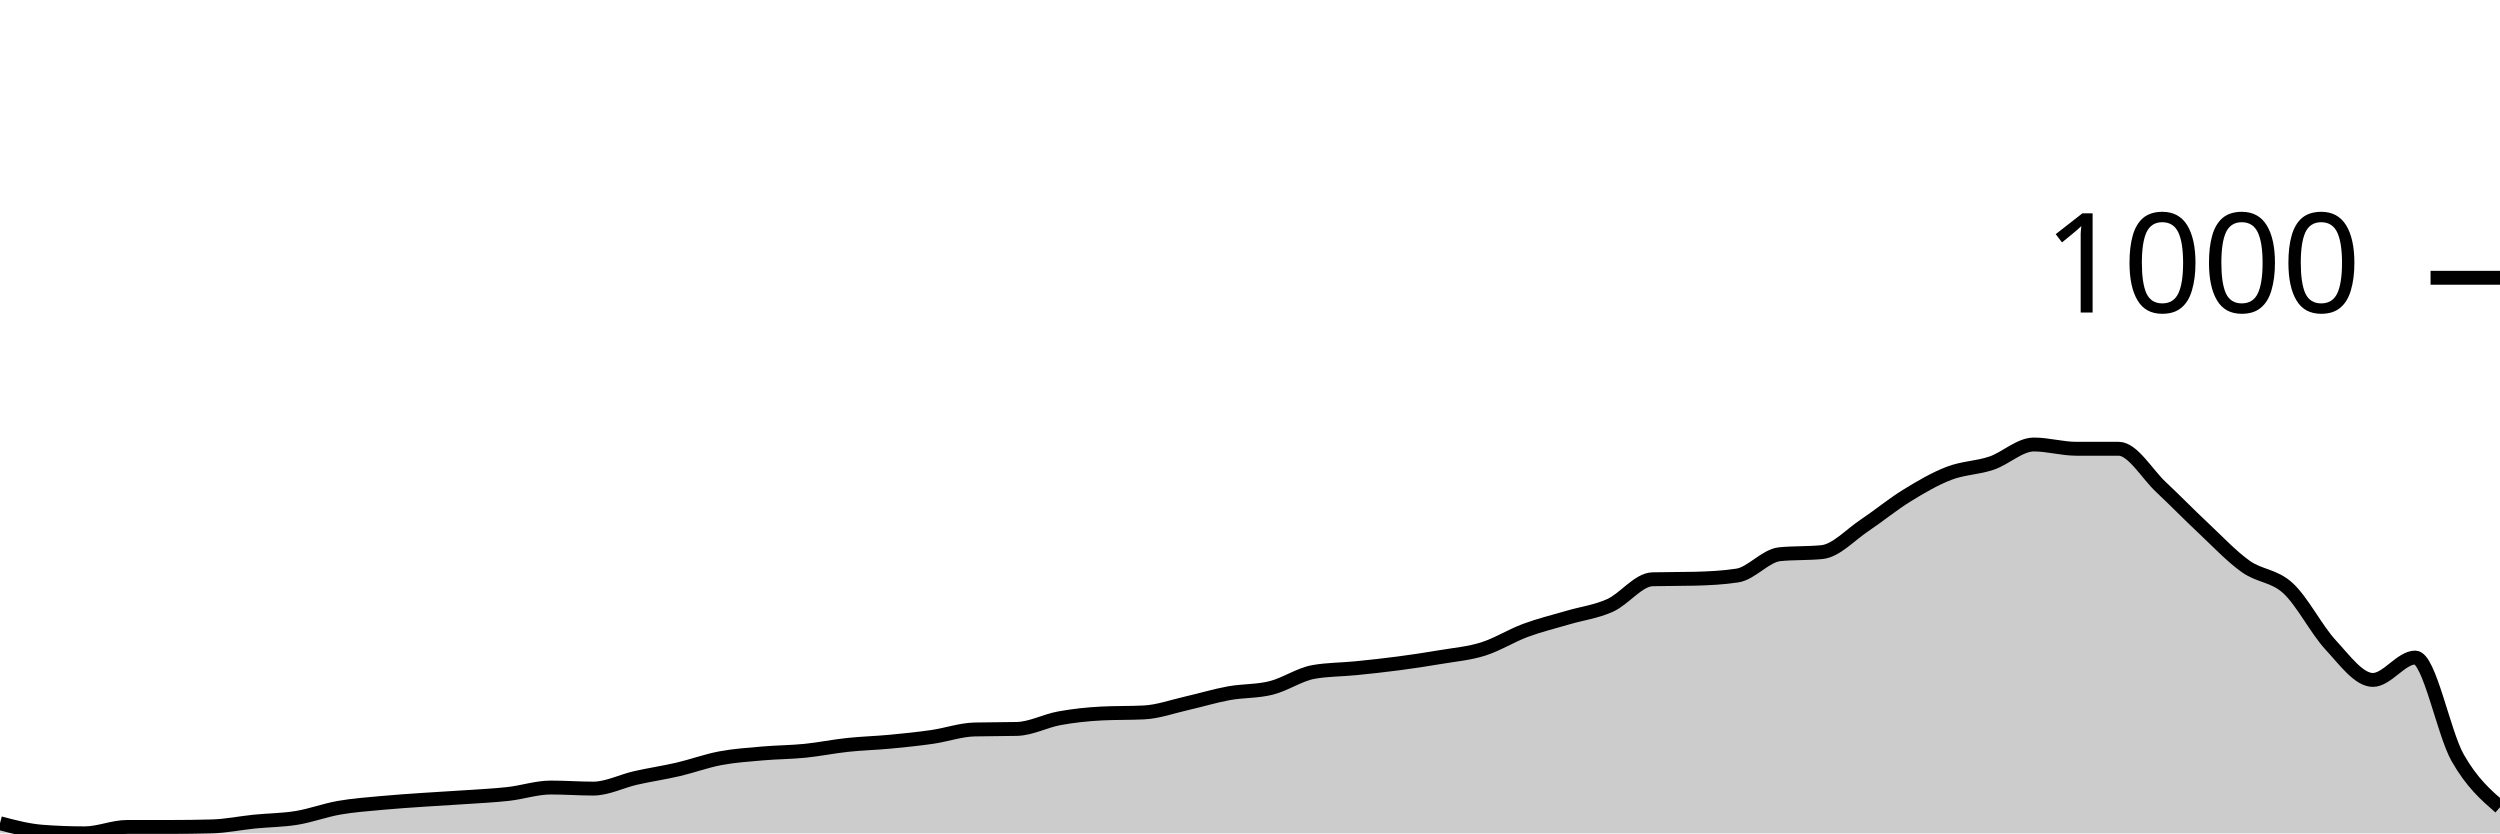
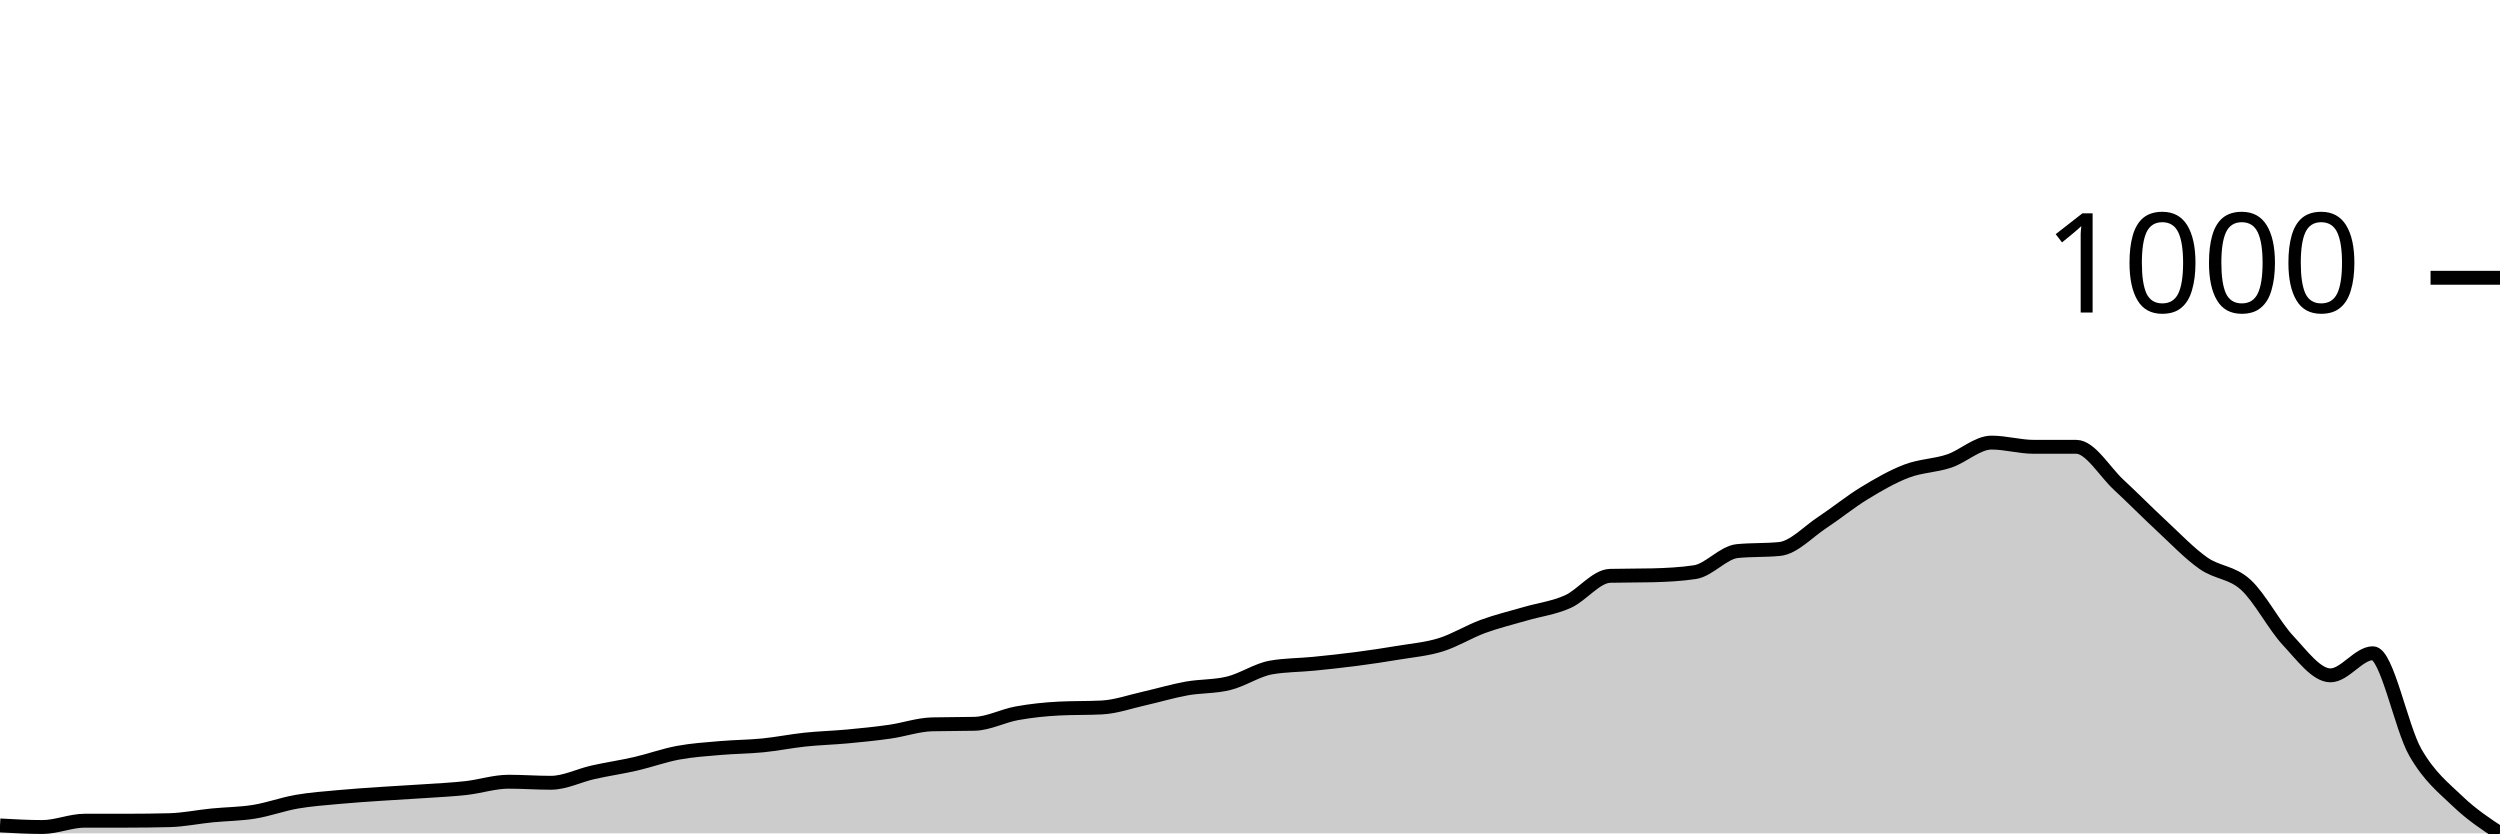
<svg xmlns="http://www.w3.org/2000/svg" viewBox="0 0 180 60">
  <g transform="translate(0,20)">
-     <path class="area" fill="rgba(0, 0, 0, 0.2)" d="M0,39.271C1.017,39.54,2.034,39.808,3.051,39.885C4.068,39.962,5.085,40,6.102,40C7.119,40,8.136,39.54,9.153,39.54C10.169,39.54,11.186,39.54,12.203,39.54C13.22,39.54,14.237,39.527,15.254,39.501C16.271,39.476,17.288,39.259,18.305,39.156C19.322,39.054,20.339,39.054,21.356,38.888C22.373,38.722,23.39,38.338,24.407,38.159C25.424,37.98,26.441,37.91,27.458,37.814C28.475,37.718,29.492,37.654,30.508,37.584C31.525,37.514,32.542,37.462,33.559,37.392C34.576,37.322,35.593,37.277,36.61,37.162C37.627,37.047,38.644,36.702,39.661,36.702C40.678,36.702,41.695,36.779,42.712,36.779C43.729,36.779,44.746,36.242,45.763,36.012C46.78,35.781,47.797,35.634,48.814,35.398C49.831,35.161,50.847,34.784,51.864,34.593C52.881,34.401,53.898,34.337,54.915,34.247C55.932,34.158,56.949,34.158,57.966,34.056C58.983,33.953,60,33.742,61.017,33.634C62.034,33.525,63.051,33.5,64.068,33.404C65.085,33.308,66.102,33.205,67.119,33.058C68.136,32.911,69.153,32.547,70.169,32.522C71.186,32.496,72.203,32.509,73.22,32.483C74.237,32.458,75.254,31.902,76.271,31.716C77.288,31.531,78.305,31.422,79.322,31.371C80.339,31.32,81.356,31.345,82.373,31.294C83.39,31.243,84.407,30.872,85.424,30.642C86.441,30.412,87.458,30.099,88.475,29.914C89.492,29.728,90.508,29.786,91.525,29.53C92.542,29.275,93.559,28.559,94.576,28.38C95.593,28.201,96.61,28.213,97.627,28.111C98.644,28.009,99.661,27.9,100.678,27.766C101.695,27.632,102.712,27.478,103.729,27.306C104.746,27.133,105.763,27.05,106.78,26.731C107.797,26.411,108.814,25.765,109.831,25.388C110.847,25.011,111.864,24.768,112.881,24.468C113.898,24.167,114.915,24.046,115.932,23.586C116.949,23.126,117.966,21.732,118.983,21.707C120,21.681,121.017,21.694,122.034,21.668C123.051,21.643,124.068,21.592,125.085,21.438C126.102,21.285,127.119,20.006,128.136,19.904C129.153,19.802,130.169,19.853,131.186,19.751C132.203,19.648,133.22,18.511,134.237,17.833C135.254,17.156,136.271,16.312,137.288,15.686C138.305,15.059,139.322,14.465,140.339,14.075C141.356,13.685,142.373,13.691,143.39,13.346C144.407,13.001,145.424,12.004,146.441,12.004C147.458,12.004,148.475,12.311,149.492,12.311C150.508,12.311,151.525,12.311,152.542,12.311C153.559,12.311,154.576,14.12,155.593,15.072C156.61,16.024,157.627,17.073,158.644,18.025C159.661,18.977,160.678,20.064,161.695,20.786C162.712,21.508,163.729,21.419,164.746,22.359C165.763,23.298,166.78,25.324,167.797,26.424C168.814,27.523,169.831,28.955,170.847,28.955C171.864,28.955,172.881,27.344,173.898,27.344C174.915,27.344,175.932,32.758,176.949,34.554C177.966,36.35,178.983,37.236,180,38.121L180,40C178.983,40,177.966,40,176.949,40C175.932,40,174.915,40,173.898,40C172.881,40,171.864,40,170.847,40C169.831,40,168.814,40,167.797,40C166.78,40,165.763,40,164.746,40C163.729,40,162.712,40,161.695,40C160.678,40,159.661,40,158.644,40C157.627,40,156.61,40,155.593,40C154.576,40,153.559,40,152.542,40C151.525,40,150.508,40,149.492,40C148.475,40,147.458,40,146.441,40C145.424,40,144.407,40,143.39,40C142.373,40,141.356,40,140.339,40C139.322,40,138.305,40,137.288,40C136.271,40,135.254,40,134.237,40C133.22,40,132.203,40,131.186,40C130.169,40,129.153,40,128.136,40C127.119,40,126.102,40,125.085,40C124.068,40,123.051,40,122.034,40C121.017,40,120,40,118.983,40C117.966,40,116.949,40,115.932,40C114.915,40,113.898,40,112.881,40C111.864,40,110.847,40,109.831,40C108.814,40,107.797,40,106.78,40C105.763,40,104.746,40,103.729,40C102.712,40,101.695,40,100.678,40C99.661,40,98.644,40,97.627,40C96.61,40,95.593,40,94.576,40C93.559,40,92.542,40,91.525,40C90.508,40,89.492,40,88.475,40C87.458,40,86.441,40,85.424,40C84.407,40,83.39,40,82.373,40C81.356,40,80.339,40,79.322,40C78.305,40,77.288,40,76.271,40C75.254,40,74.237,40,73.22,40C72.203,40,71.186,40,70.169,40C69.153,40,68.136,40,67.119,40C66.102,40,65.085,40,64.068,40C63.051,40,62.034,40,61.017,40C60,40,58.983,40,57.966,40C56.949,40,55.932,40,54.915,40C53.898,40,52.881,40,51.864,40C50.847,40,49.831,40,48.814,40C47.797,40,46.78,40,45.763,40C44.746,40,43.729,40,42.712,40C41.695,40,40.678,40,39.661,40C38.644,40,37.627,40,36.61,40C35.593,40,34.576,40,33.559,40C32.542,40,31.525,40,30.508,40C29.492,40,28.475,40,27.458,40C26.441,40,25.424,40,24.407,40C23.39,40,22.373,40,21.356,40C20.339,40,19.322,40,18.305,40C17.288,40,16.271,40,15.254,40C14.237,40,13.22,40,12.203,40C11.186,40,10.169,40,9.153,40C8.136,40,7.119,40,6.102,40C5.085,40,4.068,40,3.051,40C2.034,40,1.017,40,0,40Z" />
-     <path class="line" stroke="black" fill="none" d="M0,39.271C1.017,39.54,2.034,39.808,3.051,39.885C4.068,39.962,5.085,40,6.102,40C7.119,40,8.136,39.54,9.153,39.54C10.169,39.54,11.186,39.54,12.203,39.54C13.22,39.54,14.237,39.527,15.254,39.501C16.271,39.476,17.288,39.259,18.305,39.156C19.322,39.054,20.339,39.054,21.356,38.888C22.373,38.722,23.39,38.338,24.407,38.159C25.424,37.98,26.441,37.91,27.458,37.814C28.475,37.718,29.492,37.654,30.508,37.584C31.525,37.514,32.542,37.462,33.559,37.392C34.576,37.322,35.593,37.277,36.61,37.162C37.627,37.047,38.644,36.702,39.661,36.702C40.678,36.702,41.695,36.779,42.712,36.779C43.729,36.779,44.746,36.242,45.763,36.012C46.78,35.781,47.797,35.634,48.814,35.398C49.831,35.161,50.847,34.784,51.864,34.593C52.881,34.401,53.898,34.337,54.915,34.247C55.932,34.158,56.949,34.158,57.966,34.056C58.983,33.953,60,33.742,61.017,33.634C62.034,33.525,63.051,33.5,64.068,33.404C65.085,33.308,66.102,33.205,67.119,33.058C68.136,32.911,69.153,32.547,70.169,32.522C71.186,32.496,72.203,32.509,73.22,32.483C74.237,32.458,75.254,31.902,76.271,31.716C77.288,31.531,78.305,31.422,79.322,31.371C80.339,31.32,81.356,31.345,82.373,31.294C83.39,31.243,84.407,30.872,85.424,30.642C86.441,30.412,87.458,30.099,88.475,29.914C89.492,29.728,90.508,29.786,91.525,29.53C92.542,29.275,93.559,28.559,94.576,28.38C95.593,28.201,96.61,28.213,97.627,28.111C98.644,28.009,99.661,27.9,100.678,27.766C101.695,27.632,102.712,27.478,103.729,27.306C104.746,27.133,105.763,27.05,106.78,26.731C107.797,26.411,108.814,25.765,109.831,25.388C110.847,25.011,111.864,24.768,112.881,24.468C113.898,24.167,114.915,24.046,115.932,23.586C116.949,23.126,117.966,21.732,118.983,21.707C120,21.681,121.017,21.694,122.034,21.668C123.051,21.643,124.068,21.592,125.085,21.438C126.102,21.285,127.119,20.006,128.136,19.904C129.153,19.802,130.169,19.853,131.186,19.751C132.203,19.648,133.22,18.511,134.237,17.833C135.254,17.156,136.271,16.312,137.288,15.686C138.305,15.059,139.322,14.465,140.339,14.075C141.356,13.685,142.373,13.691,143.39,13.346C144.407,13.001,145.424,12.004,146.441,12.004C147.458,12.004,148.475,12.311,149.492,12.311C150.508,12.311,151.525,12.311,152.542,12.311C153.559,12.311,154.576,14.12,155.593,15.072C156.61,16.024,157.627,17.073,158.644,18.025C159.661,18.977,160.678,20.064,161.695,20.786C162.712,21.508,163.729,21.419,164.746,22.359C165.763,23.298,166.78,25.324,167.797,26.424C168.814,27.523,169.831,28.955,170.847,28.955C171.864,28.955,172.881,27.344,173.898,27.344C174.915,27.344,175.932,32.758,176.949,34.554C177.966,36.35,178.983,37.236,180,38.121" />
+     <path class="area" fill="rgba(0, 0, 0, 0.2)" d="M0,39.431C1.017,39.488,2.034,39.545,3.051,39.545C4.068,39.545,5.085,39.09,6.102,39.09C7.119,39.09,8.136,39.09,9.153,39.09C10.169,39.09,11.186,39.077,12.203,39.052C13.22,39.027,14.237,38.812,15.254,38.711C16.271,38.61,17.288,38.61,18.305,38.445C19.322,38.281,20.339,37.902,21.356,37.725C22.373,37.548,23.39,37.479,24.407,37.384C25.424,37.289,26.441,37.226,27.458,37.156C28.475,37.087,29.492,37.036,30.508,36.967C31.525,36.897,32.542,36.853,33.559,36.739C34.576,36.626,35.593,36.284,36.61,36.284C37.627,36.284,38.644,36.36,39.661,36.36C40.678,36.36,41.695,35.829,42.712,35.602C43.729,35.374,44.746,35.229,45.763,34.995C46.78,34.761,47.797,34.389,48.814,34.199C49.831,34.009,50.847,33.946,51.864,33.858C52.881,33.769,53.898,33.769,54.915,33.668C55.932,33.567,56.949,33.359,57.966,33.251C58.983,33.144,60,33.118,61.017,33.024C62.034,32.929,63.051,32.828,64.068,32.682C65.085,32.537,66.102,32.177,67.119,32.152C68.136,32.126,69.153,32.139,70.169,32.114C71.186,32.088,72.203,31.539,73.22,31.355C74.237,31.172,75.254,31.065,76.271,31.014C77.288,30.964,78.305,30.989,79.322,30.938C80.339,30.888,81.356,30.521,82.373,30.294C83.39,30.066,84.407,29.757,85.424,29.573C86.441,29.39,87.458,29.447,88.475,29.194C89.492,28.942,90.508,28.234,91.525,28.057C92.542,27.88,93.559,27.893,94.576,27.791C95.593,27.69,96.61,27.583,97.627,27.45C98.644,27.318,99.661,27.166,100.678,26.995C101.695,26.825,102.712,26.742,103.729,26.427C104.746,26.111,105.763,25.472,106.78,25.1C107.797,24.727,108.814,24.487,109.831,24.19C110.847,23.893,111.864,23.773,112.881,23.318C113.898,22.863,114.915,21.485,115.932,21.46C116.949,21.434,117.966,21.447,118.983,21.422C120,21.397,121.017,21.346,122.034,21.194C123.051,21.043,124.068,19.779,125.085,19.678C126.102,19.577,127.119,19.627,128.136,19.526C129.153,19.425,130.169,18.3,131.186,17.63C132.203,16.961,133.22,16.126,134.237,15.507C135.254,14.888,136.271,14.3,137.288,13.915C138.305,13.529,139.322,13.536,140.339,13.194C141.356,12.853,142.373,11.867,143.39,11.867C144.407,11.867,145.424,12.171,146.441,12.171C147.458,12.171,148.475,12.171,149.492,12.171C150.508,12.171,151.525,13.959,152.542,14.9C153.559,15.842,154.576,16.878,155.593,17.82C156.61,18.761,157.627,19.836,158.644,20.55C159.661,21.264,160.678,21.175,161.695,22.104C162.712,23.033,163.729,25.036,164.746,26.123C165.763,27.21,166.78,28.626,167.797,28.626C168.814,28.626,169.831,27.033,170.847,27.033C171.864,27.033,172.881,32.385,173.898,34.161C174.915,35.937,175.932,36.714,176.949,37.687C177.966,38.66,178.983,39.33,180,40L180,40C178.983,40,177.966,40,176.949,40C175.932,40,174.915,40,173.898,40C172.881,40,171.864,40,170.847,40C169.831,40,168.814,40,167.797,40C166.78,40,165.763,40,164.746,40C163.729,40,162.712,40,161.695,40C160.678,40,159.661,40,158.644,40C157.627,40,156.61,40,155.593,40C154.576,40,153.559,40,152.542,40C151.525,40,150.508,40,149.492,40C148.475,40,147.458,40,146.441,40C145.424,40,144.407,40,143.39,40C142.373,40,141.356,40,140.339,40C139.322,40,138.305,40,137.288,40C136.271,40,135.254,40,134.237,40C133.22,40,132.203,40,131.186,40C130.169,40,129.153,40,128.136,40C127.119,40,126.102,40,125.085,40C124.068,40,123.051,40,122.034,40C121.017,40,120,40,118.983,40C117.966,40,116.949,40,115.932,40C114.915,40,113.898,40,112.881,40C111.864,40,110.847,40,109.831,40C108.814,40,107.797,40,106.78,40C105.763,40,104.746,40,103.729,40C102.712,40,101.695,40,100.678,40C99.661,40,98.644,40,97.627,40C96.61,40,95.593,40,94.576,40C93.559,40,92.542,40,91.525,40C90.508,40,89.492,40,88.475,40C87.458,40,86.441,40,85.424,40C84.407,40,83.39,40,82.373,40C81.356,40,80.339,40,79.322,40C78.305,40,77.288,40,76.271,40C75.254,40,74.237,40,73.22,40C72.203,40,71.186,40,70.169,40C69.153,40,68.136,40,67.119,40C66.102,40,65.085,40,64.068,40C63.051,40,62.034,40,61.017,40C60,40,58.983,40,57.966,40C56.949,40,55.932,40,54.915,40C53.898,40,52.881,40,51.864,40C50.847,40,49.831,40,48.814,40C47.797,40,46.78,40,45.763,40C44.746,40,43.729,40,42.712,40C41.695,40,40.678,40,39.661,40C38.644,40,37.627,40,36.61,40C35.593,40,34.576,40,33.559,40C32.542,40,31.525,40,30.508,40C29.492,40,28.475,40,27.458,40C26.441,40,25.424,40,24.407,40C23.39,40,22.373,40,21.356,40C20.339,40,19.322,40,18.305,40C17.288,40,16.271,40,15.254,40C14.237,40,13.22,40,12.203,40C11.186,40,10.169,40,9.153,40C8.136,40,7.119,40,6.102,40C5.085,40,4.068,40,3.051,40C2.034,40,1.017,40,0,40Z" />
+     <path class="line" stroke="black" fill="none" d="M0,39.431C1.017,39.488,2.034,39.545,3.051,39.545C4.068,39.545,5.085,39.09,6.102,39.09C7.119,39.09,8.136,39.09,9.153,39.09C10.169,39.09,11.186,39.077,12.203,39.052C13.22,39.027,14.237,38.812,15.254,38.711C16.271,38.61,17.288,38.61,18.305,38.445C19.322,38.281,20.339,37.902,21.356,37.725C22.373,37.548,23.39,37.479,24.407,37.384C25.424,37.289,26.441,37.226,27.458,37.156C28.475,37.087,29.492,37.036,30.508,36.967C31.525,36.897,32.542,36.853,33.559,36.739C34.576,36.626,35.593,36.284,36.61,36.284C37.627,36.284,38.644,36.36,39.661,36.36C40.678,36.36,41.695,35.829,42.712,35.602C43.729,35.374,44.746,35.229,45.763,34.995C46.78,34.761,47.797,34.389,48.814,34.199C49.831,34.009,50.847,33.946,51.864,33.858C52.881,33.769,53.898,33.769,54.915,33.668C55.932,33.567,56.949,33.359,57.966,33.251C58.983,33.144,60,33.118,61.017,33.024C62.034,32.929,63.051,32.828,64.068,32.682C65.085,32.537,66.102,32.177,67.119,32.152C68.136,32.126,69.153,32.139,70.169,32.114C71.186,32.088,72.203,31.539,73.22,31.355C74.237,31.172,75.254,31.065,76.271,31.014C77.288,30.964,78.305,30.989,79.322,30.938C80.339,30.888,81.356,30.521,82.373,30.294C83.39,30.066,84.407,29.757,85.424,29.573C86.441,29.39,87.458,29.447,88.475,29.194C89.492,28.942,90.508,28.234,91.525,28.057C92.542,27.88,93.559,27.893,94.576,27.791C95.593,27.69,96.61,27.583,97.627,27.45C98.644,27.318,99.661,27.166,100.678,26.995C101.695,26.825,102.712,26.742,103.729,26.427C104.746,26.111,105.763,25.472,106.78,25.1C107.797,24.727,108.814,24.487,109.831,24.19C110.847,23.893,111.864,23.773,112.881,23.318C113.898,22.863,114.915,21.485,115.932,21.46C116.949,21.434,117.966,21.447,118.983,21.422C120,21.397,121.017,21.346,122.034,21.194C123.051,21.043,124.068,19.779,125.085,19.678C126.102,19.577,127.119,19.627,128.136,19.526C129.153,19.425,130.169,18.3,131.186,17.63C132.203,16.961,133.22,16.126,134.237,15.507C135.254,14.888,136.271,14.3,137.288,13.915C138.305,13.529,139.322,13.536,140.339,13.194C141.356,12.853,142.373,11.867,143.39,11.867C144.407,11.867,145.424,12.171,146.441,12.171C147.458,12.171,148.475,12.171,149.492,12.171C150.508,12.171,151.525,13.959,152.542,14.9C153.559,15.842,154.576,16.878,155.593,17.82C156.61,18.761,157.627,19.836,158.644,20.55C159.661,21.264,160.678,21.175,161.695,22.104C162.712,23.033,163.729,25.036,164.746,26.123C165.763,27.21,166.78,28.626,167.797,28.626C168.814,28.626,169.831,27.033,170.847,27.033C171.864,27.033,172.881,32.385,173.898,34.161C174.915,35.937,175.932,36.714,176.949,37.687C177.966,38.66,178.983,39.33,180,40" />
    <path class="axis-ceiling" stroke-width="1" stroke="black" fill="none" d="M175,0L180,0" />
    <text class="axis-ceiling-label" font-family="sans-serif" text-anchor="end" font-size="10px" x="170" y="2.5">1000</text>
  </g>
</svg>
